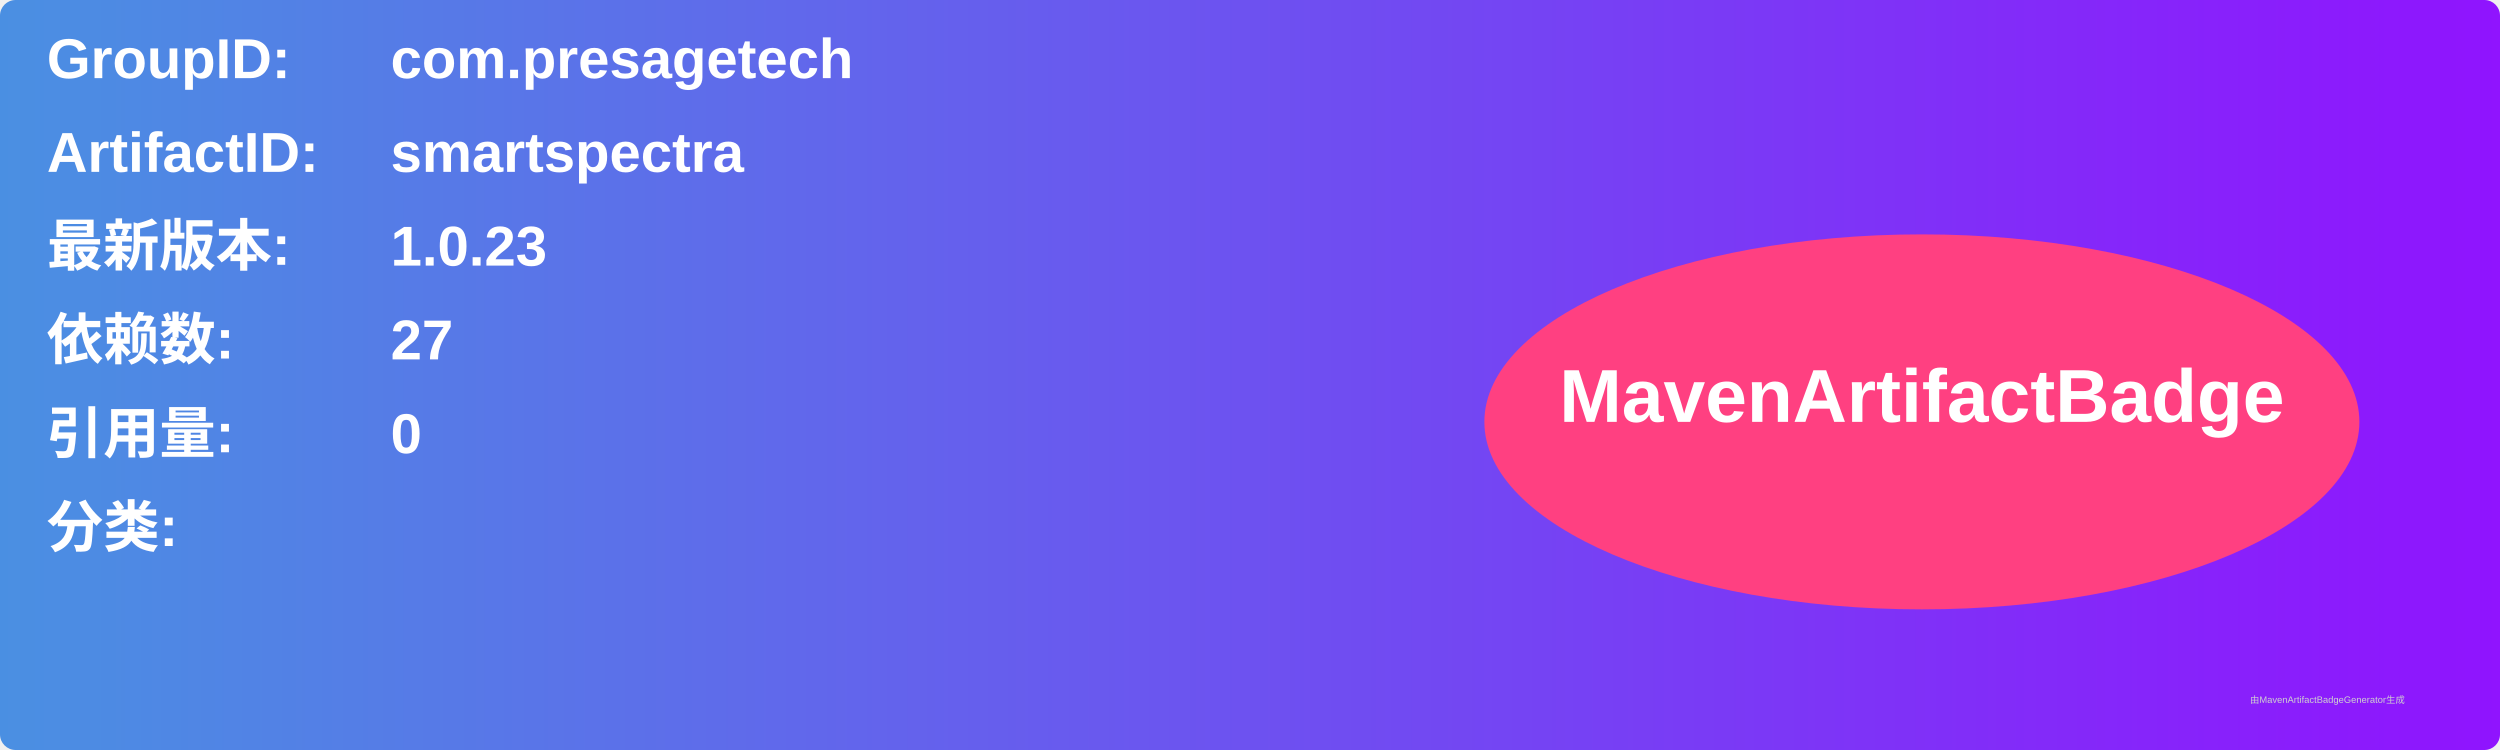
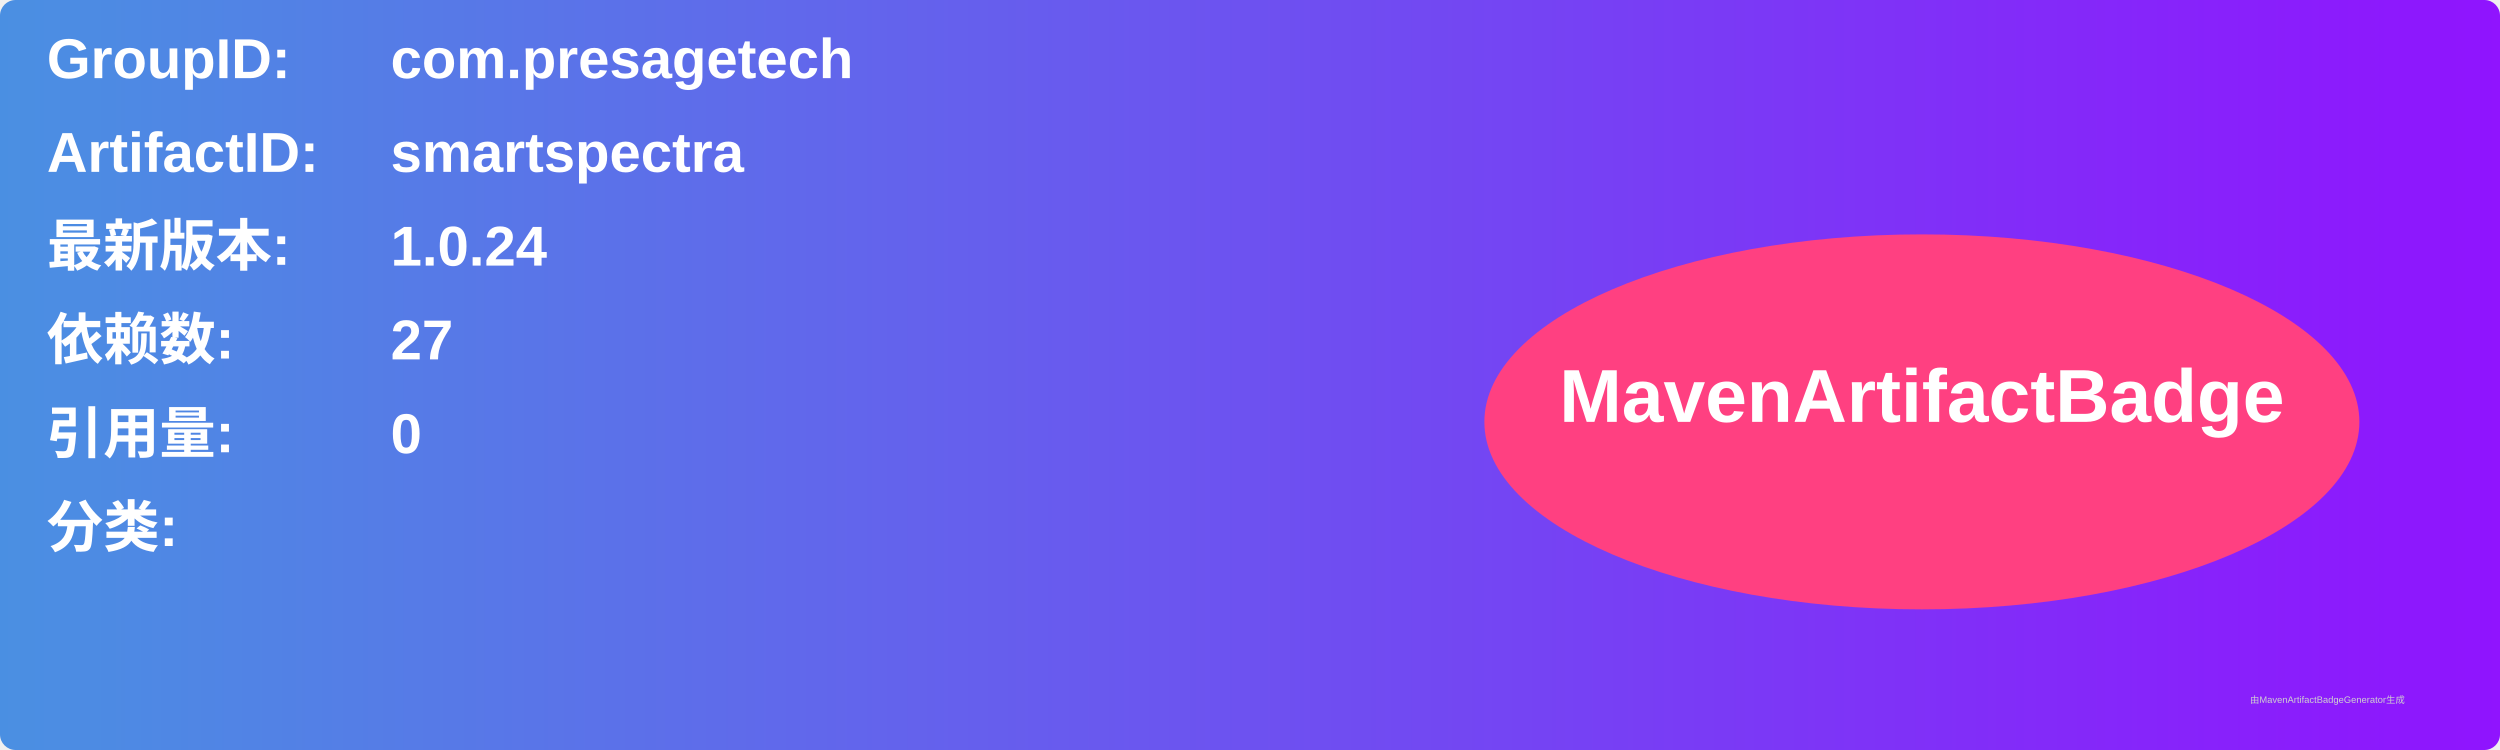
<svg xmlns="http://www.w3.org/2000/svg" width="800" height="240" viewBox="0 0 800 240">
  <linearGradient id="grad" x1="0%" y1="0%" x2="100%" y2="0%">
    <stop offset="0%" stop-color="#4a90e2" />
    <stop offset="100%" stop-color="#9013fe" />
  </linearGradient>
  <rect width="100%" height="100%" rx="5" ry="5" fill="url(#grad)" />
  <g transform="translate(15, 15)">
    <text x="0" y="10" font-family="Arial" font-size="18" fill="white" font-weight="bold" width="260">GroupID:</text>
    <text x="110" y="10" font-family="Arial" font-size="18" fill="white" font-weight="bold" width="460">com.presagetech</text>
    <text x="0" y="40" font-family="Arial" font-size="18" fill="white" font-weight="bold" width="260">ArtifactID:</text>
    <text x="110" y="40" font-family="Arial" font-size="18" fill="white" font-weight="bold" width="460">smartspectra</text>
    <text x="0" y="70" font-family="Arial" font-size="18" fill="white" font-weight="bold">最新版本:</text>
    <text x="110" y="70" font-family="Arial" font-size="18" fill="white" font-weight="bold">
-       <tspan font-weight="bold">1.0.23</tspan>
+       <tspan font-weight="bold">1.0.24</tspan>
    </text>
    <text x="0" y="100" font-family="Arial" font-size="18" fill="white" font-weight="bold">依赖数: </text>
    <text x="110" y="100" font-family="Arial" font-size="18" fill="white">
      <tspan font-weight="bold">27</tspan>
    </text>
    <text x="0" y="130" font-family="Arial" font-size="18" fill="white" font-weight="bold">引用量: </text>
    <text x="110" y="130" font-family="Arial" font-size="18" fill="white">
      <tspan font-weight="bold">0</tspan>
    </text>
    <text x="0" y="160" font-family="Arial" font-size="18" fill="white" font-weight="bold">分类:</text>
    <text x="10" y="190" font-family="Arial" font-size="10" fill="white">
      <tspan font-weight="bold" />
    </text>
    <ellipse cx="600" cy="120" rx="140" ry="60" fill="#ff4081" />
    <text x="600" y="120" text-anchor="middle" font-family="Arial" font-size="24" fill="white" font-weight="bold">MavenArtifactBadge</text>
  </g>
  <text x="720" y="225" font-family="Arial" font-size="3" fill="#d0d0d0">由MavenArtifactBadgeGenerator生成</text>
</svg>
